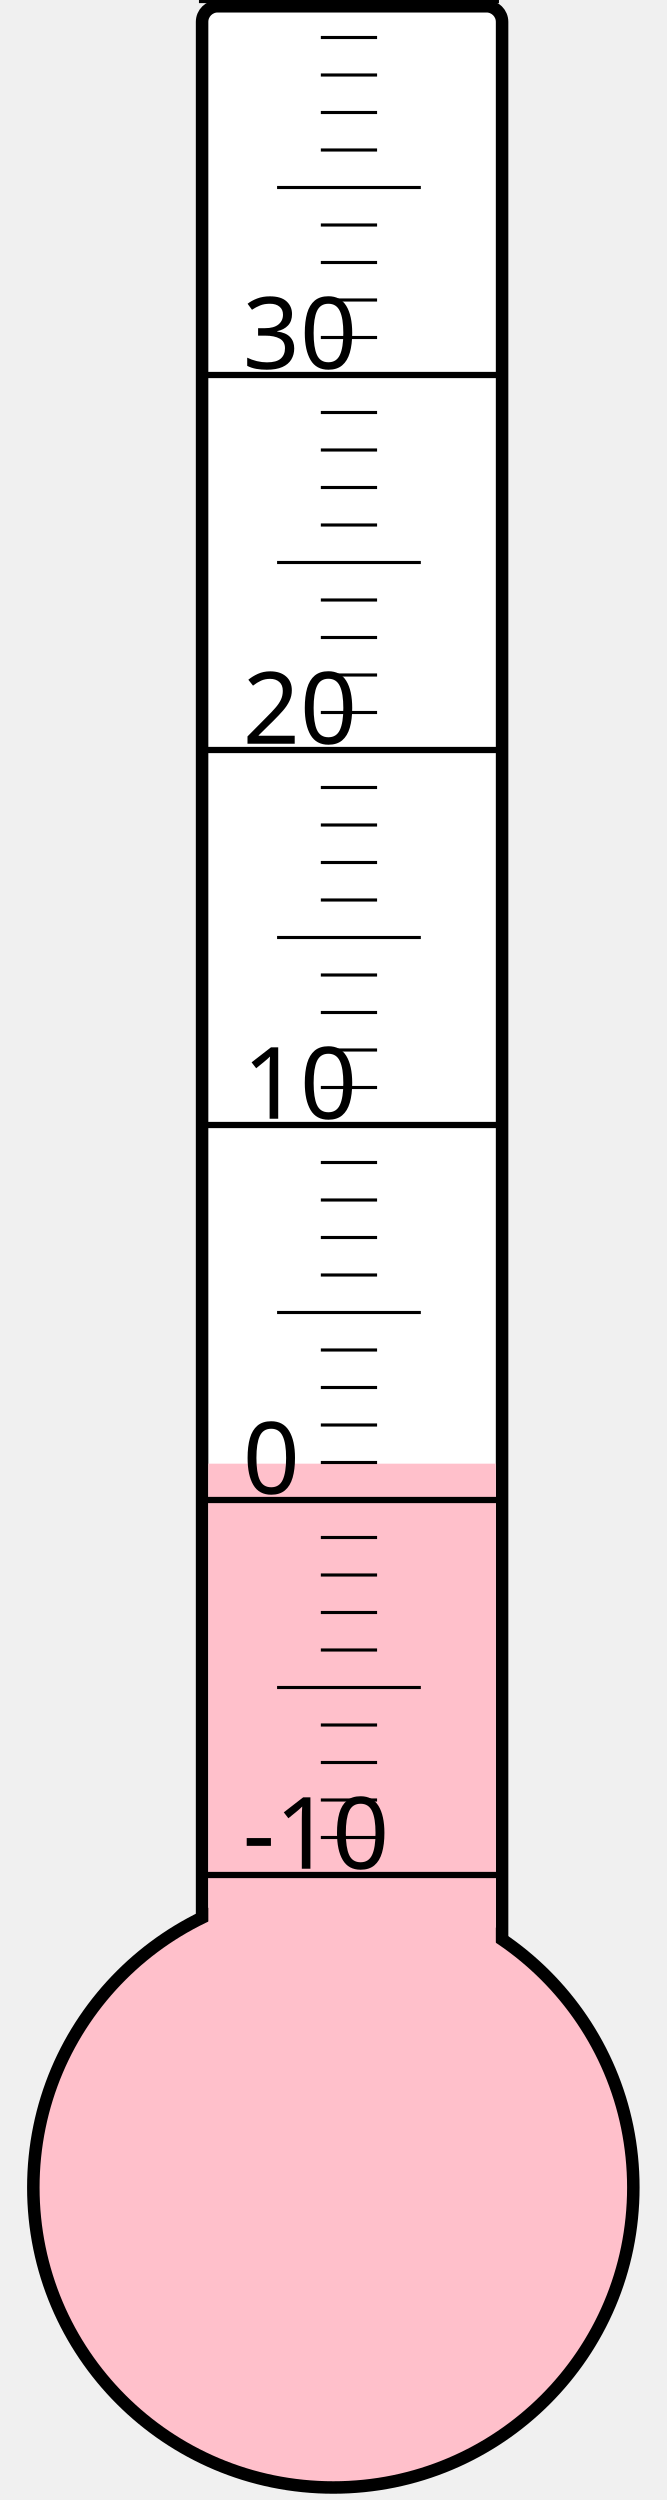
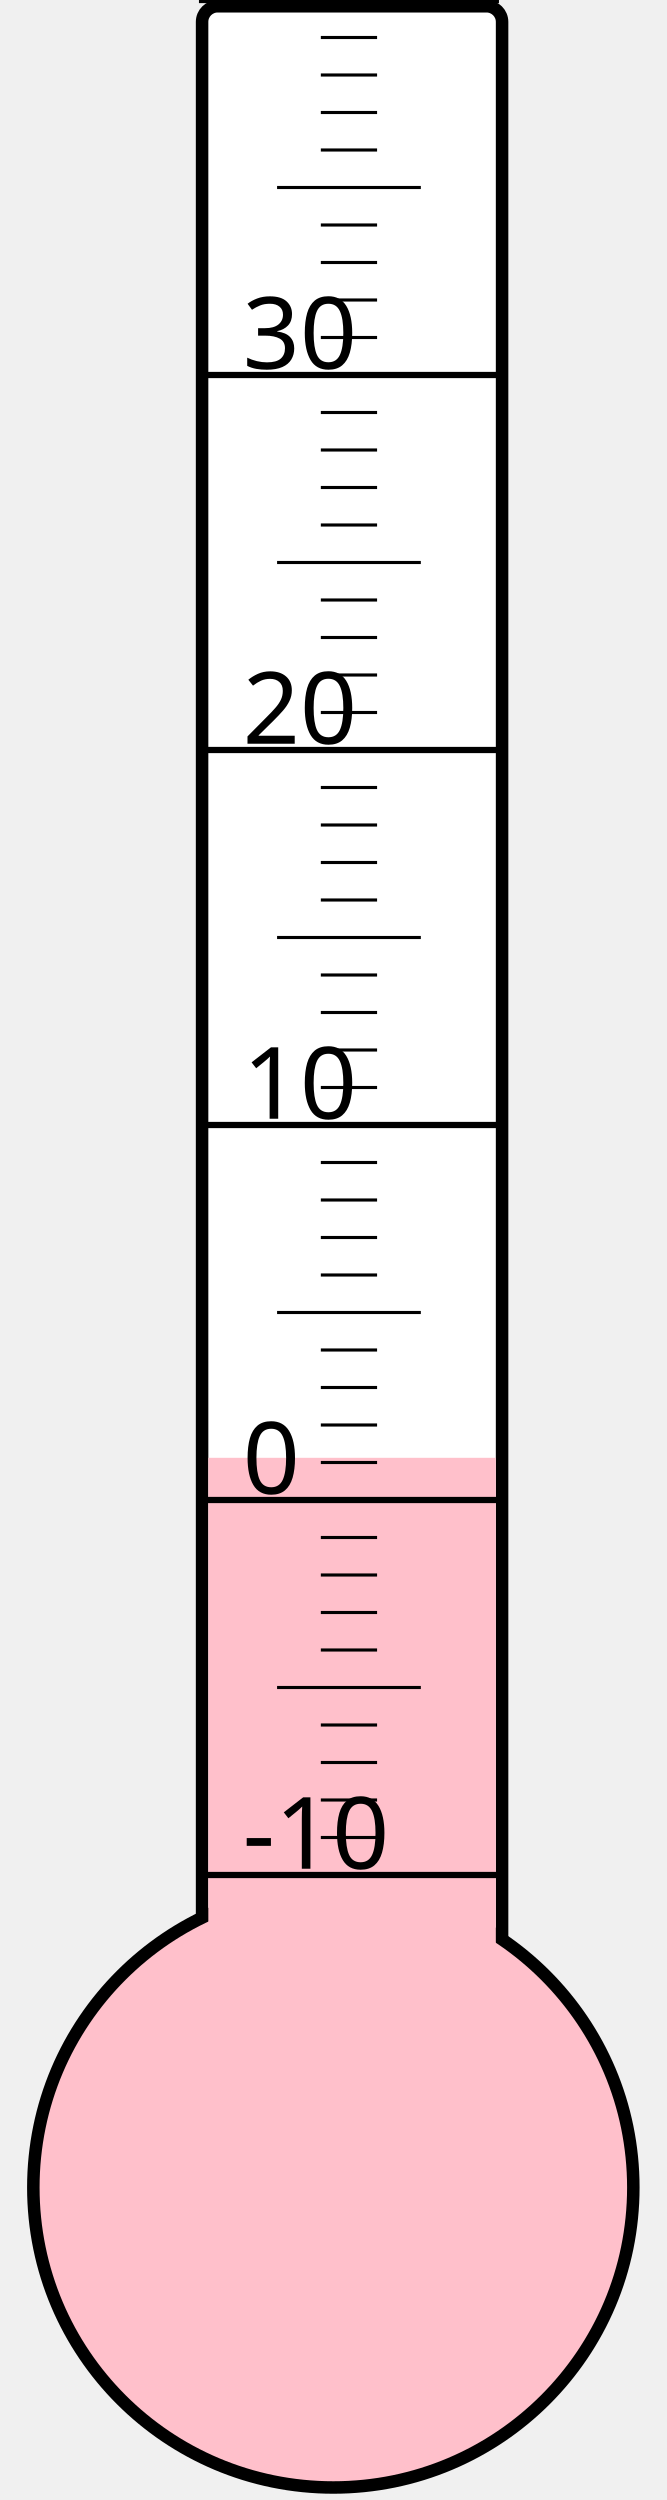
<svg xmlns="http://www.w3.org/2000/svg" width="40px" height="150px" viewBox="0 0 200 800">
  <rect width="200" height="800" x="0" y="0" style="fill: #ffffeb; fill-opacity: 0;" />
  <rect width="96" height="680" x="58" y="2" rx="5" ry="5" style="fill: white; fill-opacity: 1; stroke: black; stroke-width: 4;" />
  <circle cx="100" cy="700" r="96" style="fill: pink; stroke: black; stroke-width: 4;" />
-   <rect width="92" height="231.625" x="60" y="468.375" style="fill: pink; fill-opacity: 1; stroke-width: 0;" />
+   <rect width="92" height="233.5" x="60" y="466.5" style="fill: pink; fill-opacity: 1; stroke-width: 0;" />
  <text x="71" y="598" style="font-family: sans-serif; font-size: 24pt;">-10</text>
  <text x="71" y="478" style="font-family: sans-serif; font-size: 24pt;">0</text>
  <text x="71" y="358" style="font-family: sans-serif; font-size: 24pt;">10</text>
  <text x="71" y="238" style="font-family: sans-serif; font-size: 24pt;">20</text>
  <text x="71" y="118" style="font-family: sans-serif; font-size: 24pt;">30</text>
  <g style="stroke: black;">
    <line x1="57" y1="600" x2="153" y2="600" style="stroke-width: 2;" />
    <line x1="96" y1="588" x2="114" y2="588" style="stroke-width: 1;" />
    <line x1="96" y1="576" x2="114" y2="576" style="stroke-width: 1;" />
    <line x1="96" y1="564" x2="114" y2="564" style="stroke-width: 1;" />
    <line x1="96" y1="552" x2="114" y2="552" style="stroke-width: 1;" />
    <line x1="82" y1="540" x2="128" y2="540" style="stroke-width: 1;" />
    <line x1="96" y1="528" x2="114" y2="528" style="stroke-width: 1;" />
    <line x1="96" y1="516" x2="114" y2="516" style="stroke-width: 1;" />
    <line x1="96" y1="504" x2="114" y2="504" style="stroke-width: 1;" />
    <line x1="96" y1="492" x2="114" y2="492" style="stroke-width: 1;" />
    <line x1="57" y1="480" x2="153" y2="480" style="stroke-width: 2;" />
    <line x1="96" y1="468" x2="114" y2="468" style="stroke-width: 1;" />
    <line x1="96" y1="456" x2="114" y2="456" style="stroke-width: 1;" />
    <line x1="96" y1="444" x2="114" y2="444" style="stroke-width: 1;" />
    <line x1="96" y1="432" x2="114" y2="432" style="stroke-width: 1;" />
    <line x1="82" y1="420" x2="128" y2="420" style="stroke-width: 1;" />
    <line x1="96" y1="408" x2="114" y2="408" style="stroke-width: 1;" />
    <line x1="96" y1="396" x2="114" y2="396" style="stroke-width: 1;" />
    <line x1="96" y1="384" x2="114" y2="384" style="stroke-width: 1;" />
    <line x1="96" y1="372" x2="114" y2="372" style="stroke-width: 1;" />
    <line x1="57" y1="360" x2="153" y2="360" style="stroke-width: 2;" />
    <line x1="96" y1="348" x2="114" y2="348" style="stroke-width: 1;" />
    <line x1="96" y1="336" x2="114" y2="336" style="stroke-width: 1;" />
    <line x1="96" y1="324" x2="114" y2="324" style="stroke-width: 1;" />
    <line x1="96" y1="312" x2="114" y2="312" style="stroke-width: 1;" />
    <line x1="82" y1="300" x2="128" y2="300" style="stroke-width: 1;" />
    <line x1="96" y1="288" x2="114" y2="288" style="stroke-width: 1;" />
    <line x1="96" y1="276" x2="114" y2="276" style="stroke-width: 1;" />
    <line x1="96" y1="264" x2="114" y2="264" style="stroke-width: 1;" />
    <line x1="96" y1="252" x2="114" y2="252" style="stroke-width: 1;" />
    <line x1="57" y1="240" x2="153" y2="240" style="stroke-width: 2;" />
    <line x1="96" y1="228" x2="114" y2="228" style="stroke-width: 1;" />
    <line x1="96" y1="216" x2="114" y2="216" style="stroke-width: 1;" />
    <line x1="96" y1="204" x2="114" y2="204" style="stroke-width: 1;" />
    <line x1="96" y1="192" x2="114" y2="192" style="stroke-width: 1;" />
    <line x1="82" y1="180" x2="128" y2="180" style="stroke-width: 1;" />
    <line x1="96" y1="168" x2="114" y2="168" style="stroke-width: 1;" />
    <line x1="96" y1="156" x2="114" y2="156" style="stroke-width: 1;" />
    <line x1="96" y1="144" x2="114" y2="144" style="stroke-width: 1;" />
    <line x1="96" y1="132" x2="114" y2="132" style="stroke-width: 1;" />
    <line x1="57" y1="120" x2="153" y2="120" style="stroke-width: 2;" />
    <line x1="96" y1="108" x2="114" y2="108" style="stroke-width: 1;" />
    <line x1="96" y1="96" x2="114" y2="96" style="stroke-width: 1;" />
    <line x1="96" y1="84" x2="114" y2="84" style="stroke-width: 1;" />
    <line x1="96" y1="72" x2="114" y2="72" style="stroke-width: 1;" />
    <line x1="82" y1="60" x2="128" y2="60" style="stroke-width: 1;" />
    <line x1="96" y1="48" x2="114" y2="48" style="stroke-width: 1;" />
    <line x1="96" y1="36" x2="114" y2="36" style="stroke-width: 1;" />
    <line x1="96" y1="24" x2="114" y2="24" style="stroke-width: 1;" />
    <line x1="96" y1="12" x2="114" y2="12" style="stroke-width: 1;" />
    <line x1="57" y1="0" x2="153" y2="0" style="stroke-width: 2;" />
  </g>
</svg>
